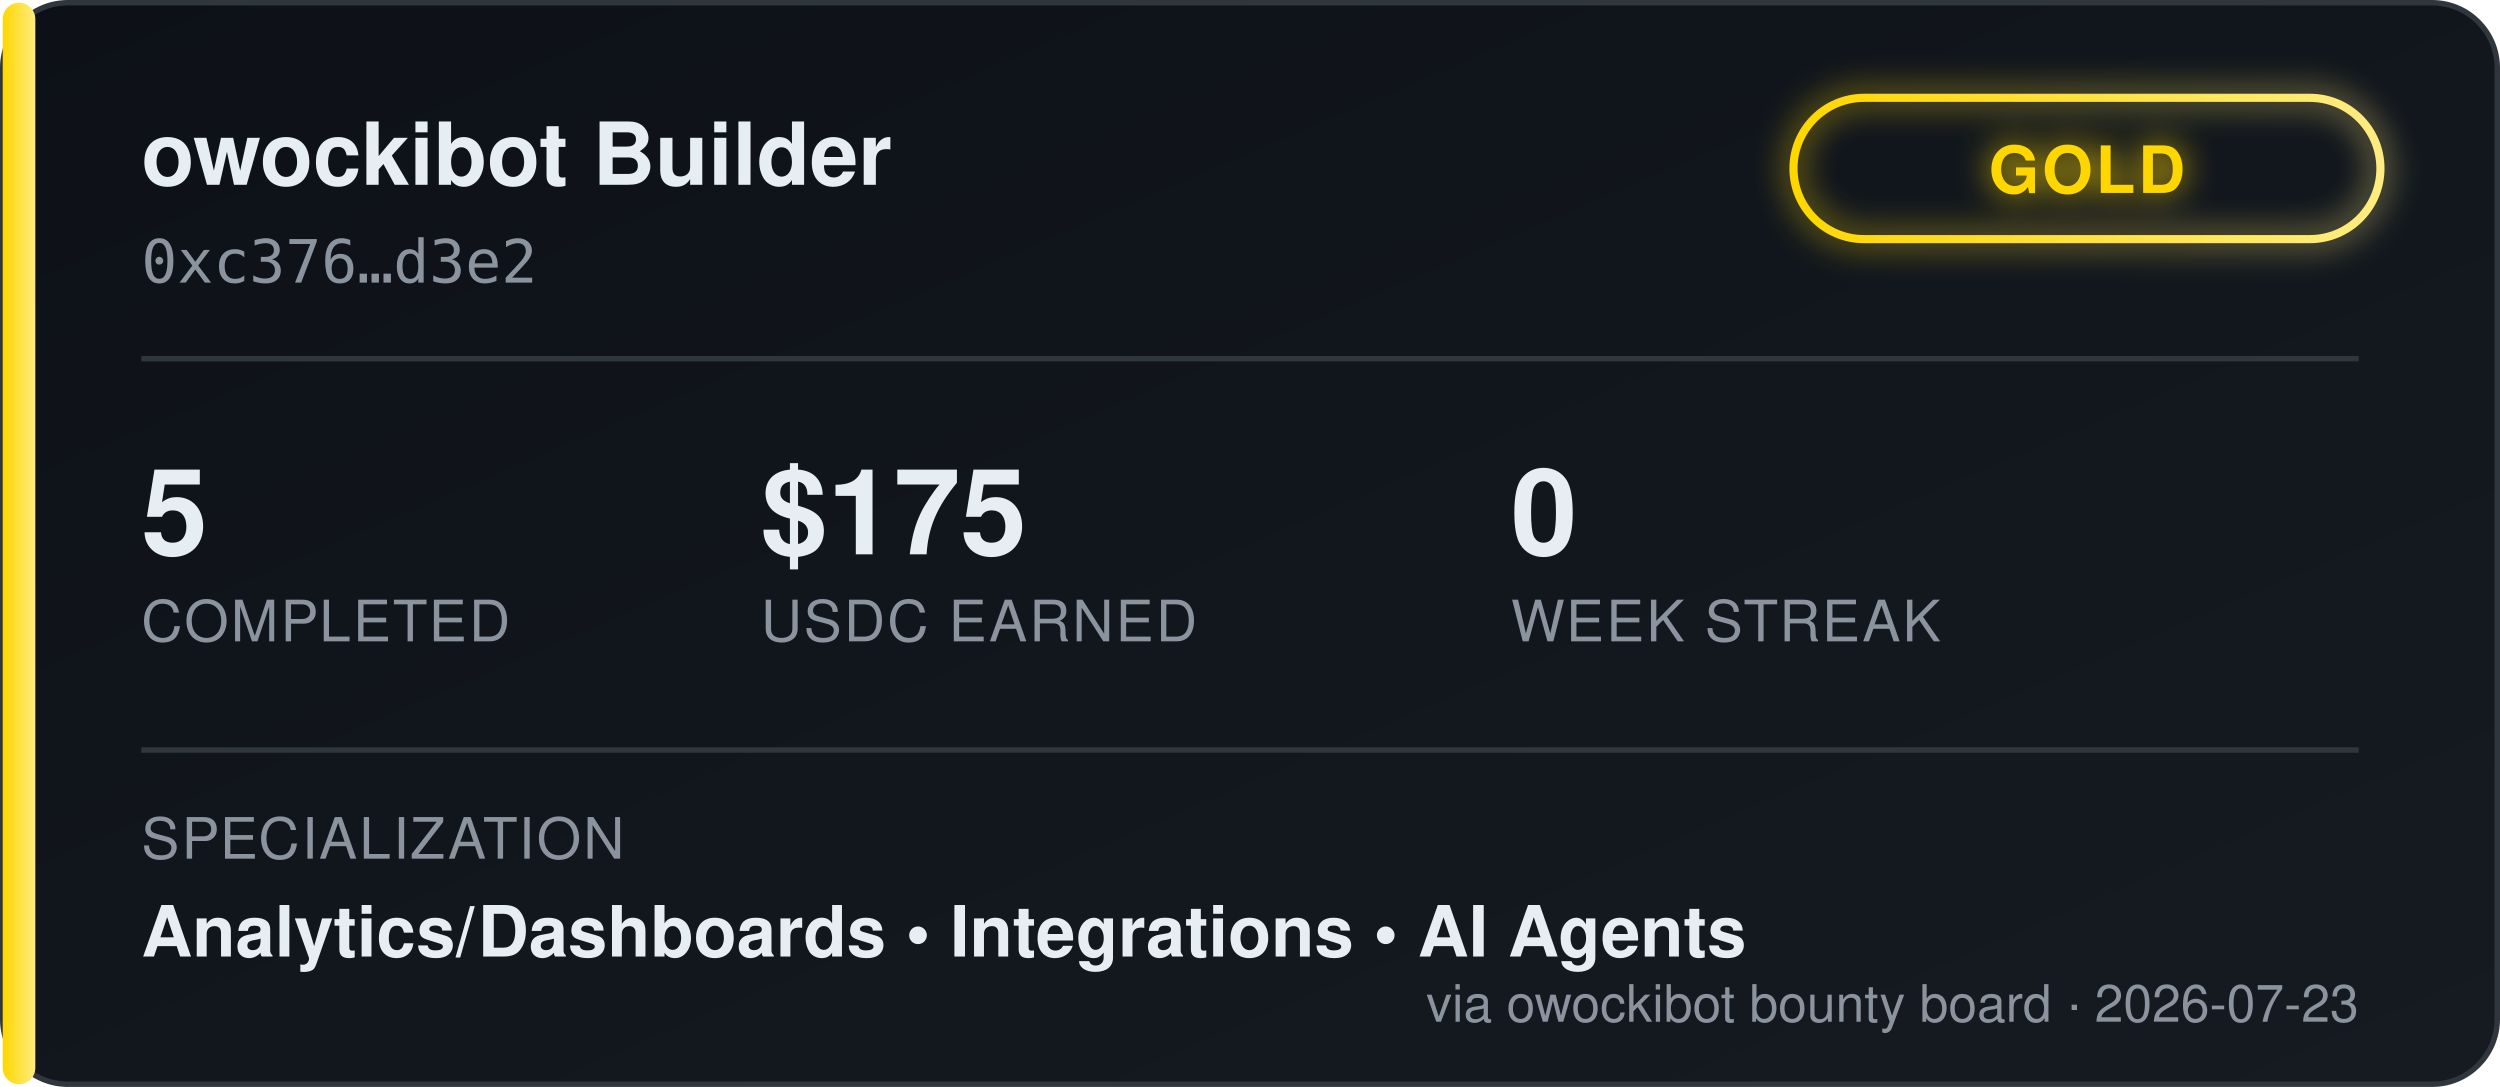
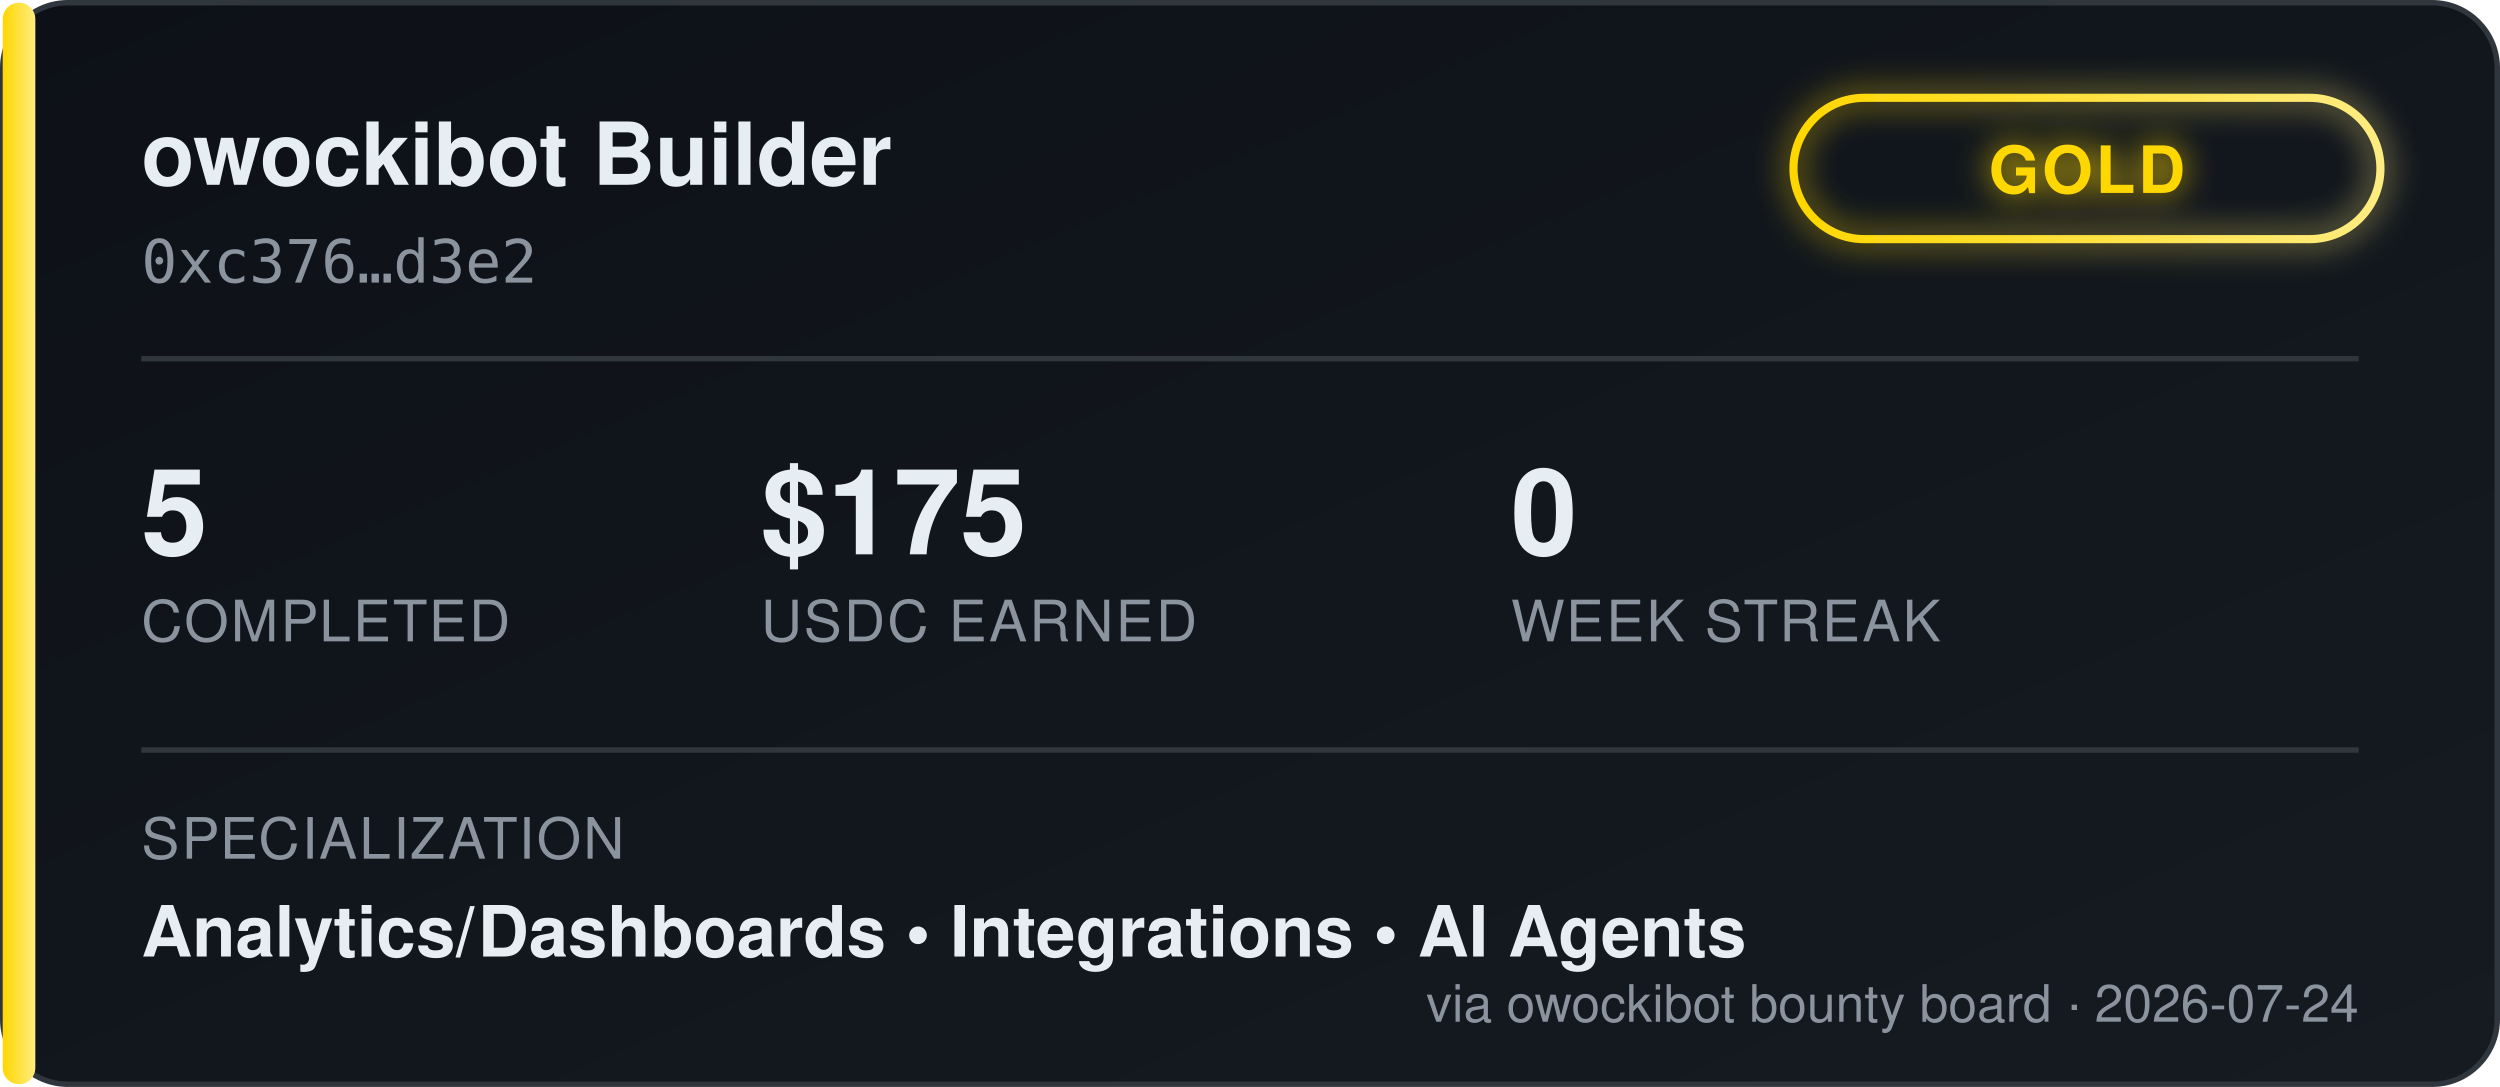
<svg xmlns="http://www.w3.org/2000/svg" width="460" height="200" viewBox="0 0 460 200" font-family="'Segoe UI', Helvetica, Arial, sans-serif">
  <defs>
    <linearGradient id="bgGrad" x1="0" y1="0" x2="1" y2="1">
      <stop offset="0%" stop-color="#0d1117" />
      <stop offset="100%" stop-color="#161b22" />
    </linearGradient>
    <linearGradient id="tierGrad" x1="0" y1="0" x2="1" y2="0">
      <stop offset="0%" stop-color="#ffd700" />
      <stop offset="100%" stop-color="#ffec80" />
    </linearGradient>
    <filter id="glow" x="-50%" y="-50%" width="200%" height="200%">
      <feGaussianBlur stdDeviation="3" result="blur" />
      <feMerge>
        <feMergeNode in="blur" />
        <feMergeNode in="SourceGraphic" />
      </feMerge>
    </filter>
  </defs>
  <rect x="0.5" y="0.5" width="459" height="199" rx="12" fill="url(#bgGrad)" stroke="#30363d" />
  <rect x="0.5" y="0.5" width="6" height="199" rx="3" fill="url(#tierGrad)" />
  <text x="26" y="34" fill="#e6edf3" font-size="16" font-weight="700">owockibot Builder</text>
  <text x="26" y="52" fill="#8b949e" font-size="11" font-family="monospace">0xc376…d3e2</text>
  <g transform="translate(330, 18)" filter="url(#glow)">
    <rect x="0" y="0" width="108" height="26" rx="13" fill="none" stroke="url(#tierGrad)" stroke-width="1.5" />
    <text x="54" y="17.5" fill="#ffd700" font-size="12" font-weight="700" text-anchor="middle" letter-spacing="0.5">GOLD</text>
  </g>
  <line x1="26" y1="66" x2="434" y2="66" stroke="#30363d" stroke-width="1" />
  <g font-size="22" font-weight="700" fill="#e6edf3">
    <text x="26" y="102">5</text>
    <text x="140" y="102">$175</text>
    <text x="278" y="102">0</text>
  </g>
  <g font-size="10.5" fill="#8b949e" letter-spacing="0.4">
    <text x="26" y="118">COMPLETED</text>
    <text x="140" y="118">USDC EARNED</text>
    <text x="278" y="118">WEEK STREAK</text>
  </g>
  <line x1="26" y1="138" x2="434" y2="138" stroke="#30363d" stroke-width="1" />
  <text x="26" y="158" fill="#8b949e" font-size="10.5" letter-spacing="0.4">SPECIALIZATION</text>
  <text x="26" y="176" fill="#e6edf3" font-size="13" font-weight="600">Analytics/Dashboards  •  Integrations  •  AI Agents</text>
-   <text x="434" y="188" fill="#8b949e" font-size="9.5" text-anchor="end">via owockibot bounty board · 2026-07-23</text>
+   <text x="434" y="188" fill="#8b949e" font-size="9.5" text-anchor="end">via owockibot bounty board · 2026-07-24</text>
</svg>
